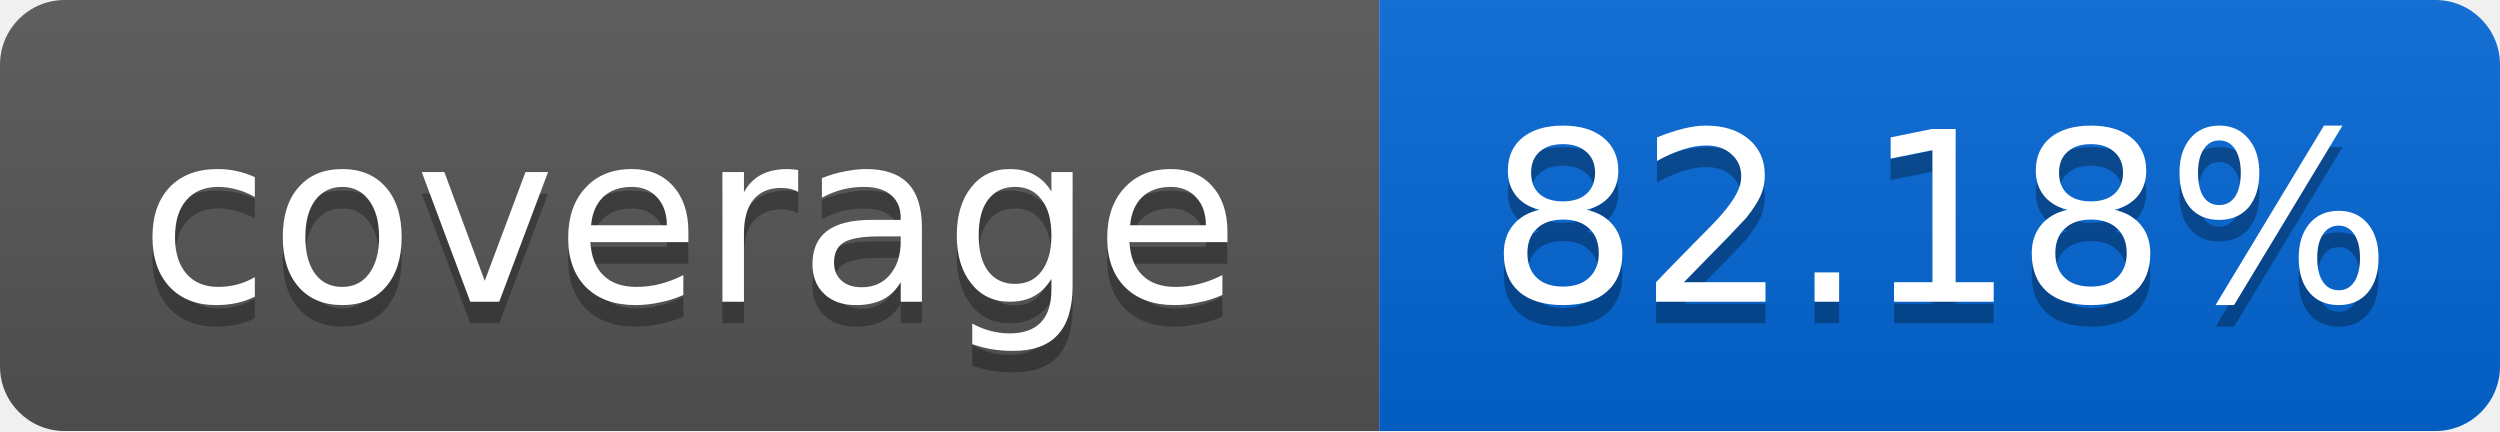
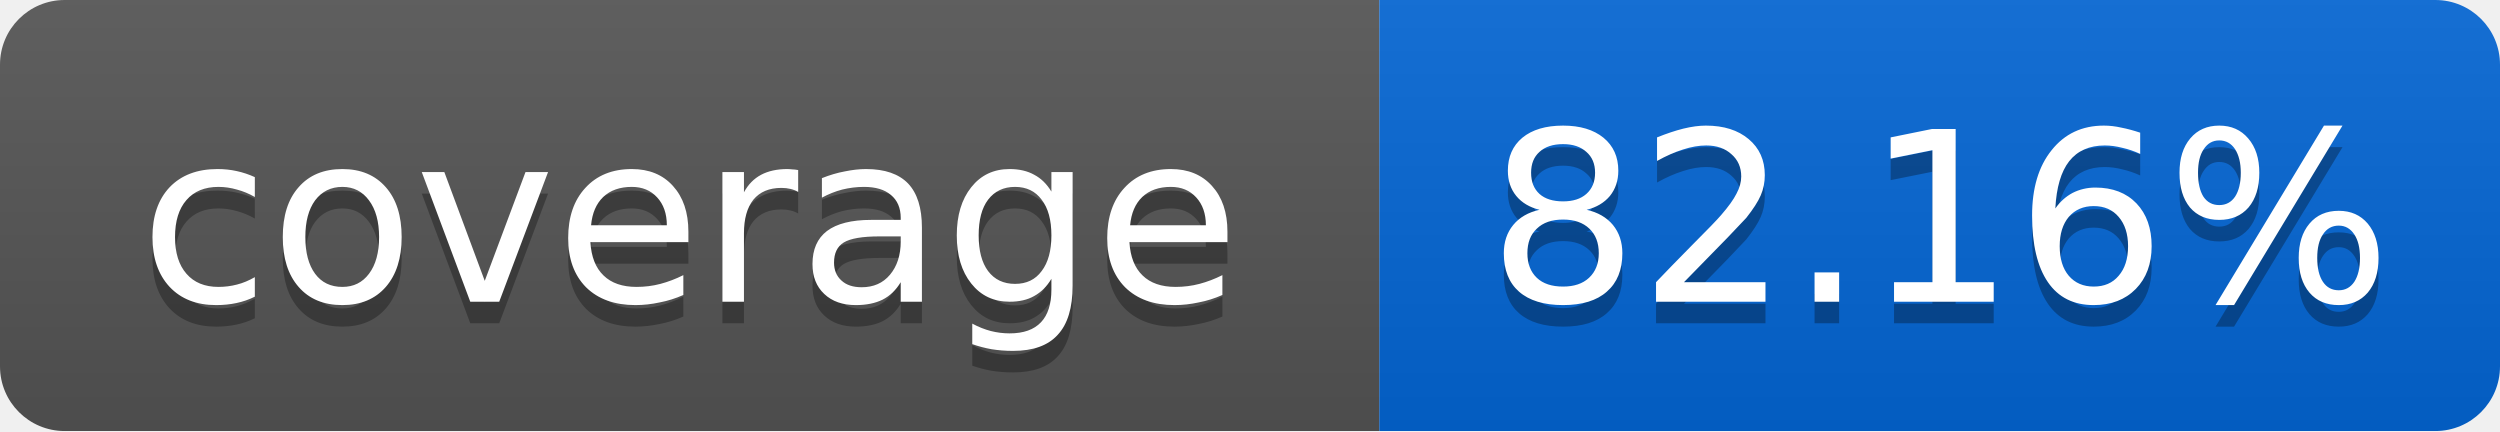
<svg xmlns="http://www.w3.org/2000/svg" width="116" height="20">
  <linearGradient id="smooth" x2="0" y2="100%">
    <stop offset="0" stop-color="#bbb" stop-opacity=".1" />
    <stop offset="1" stop-opacity=".1" />
  </linearGradient>
  <mask id="round">
    <rect width="116" height="20" rx="3" fill="#fff" />
  </mask>
  <g mask="url(#round)">
    <rect width="64" height="20" fill="#555" />
    <rect x="64" width="52" height="20" fill="#0366D6" />
    <rect width="116" height="20" fill="url(#smooth)" />
  </g>
  <g fill="#fff" text-anchor="middle" font-family="DejaVu Sans,Verdana,Geneva,sans-serif" font-size="11">
    <text x="32" y="15" fill="#010101" fill-opacity=".3">coverage</text>
    <text x="32" y="14">coverage</text>
-     <text x="90" y="15" fill="#010101" fill-opacity=".3">82.18%</text>
-     <text x="90" y="14">82.18%</text>
+     <text x="90" y="15" fill="#010101" fill-opacity=".3">82.16%</text>
+     <text x="90" y="14">82.16%</text>
  </g>
</svg>
